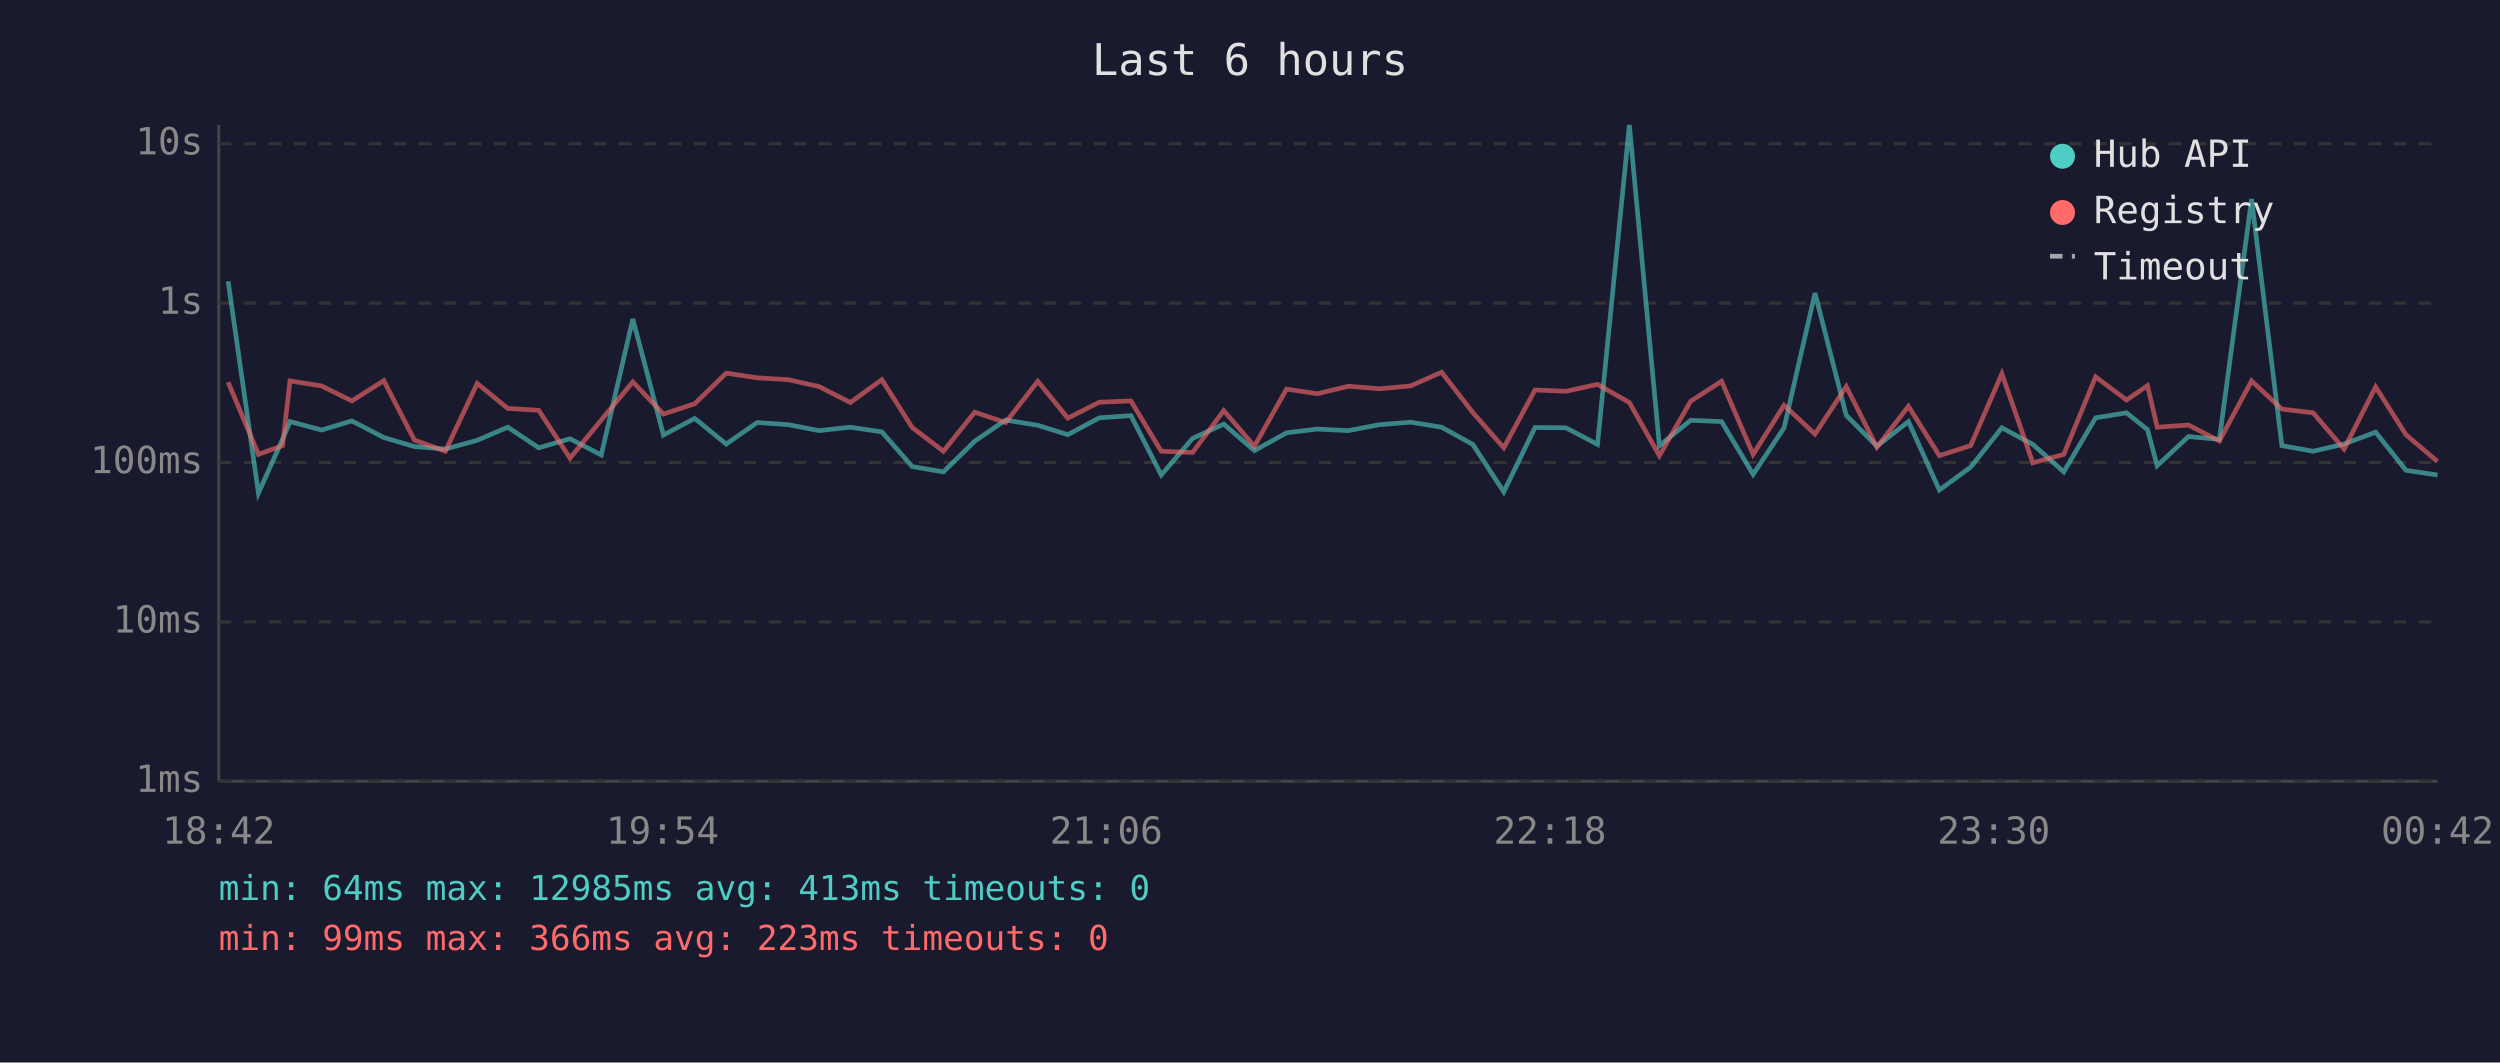
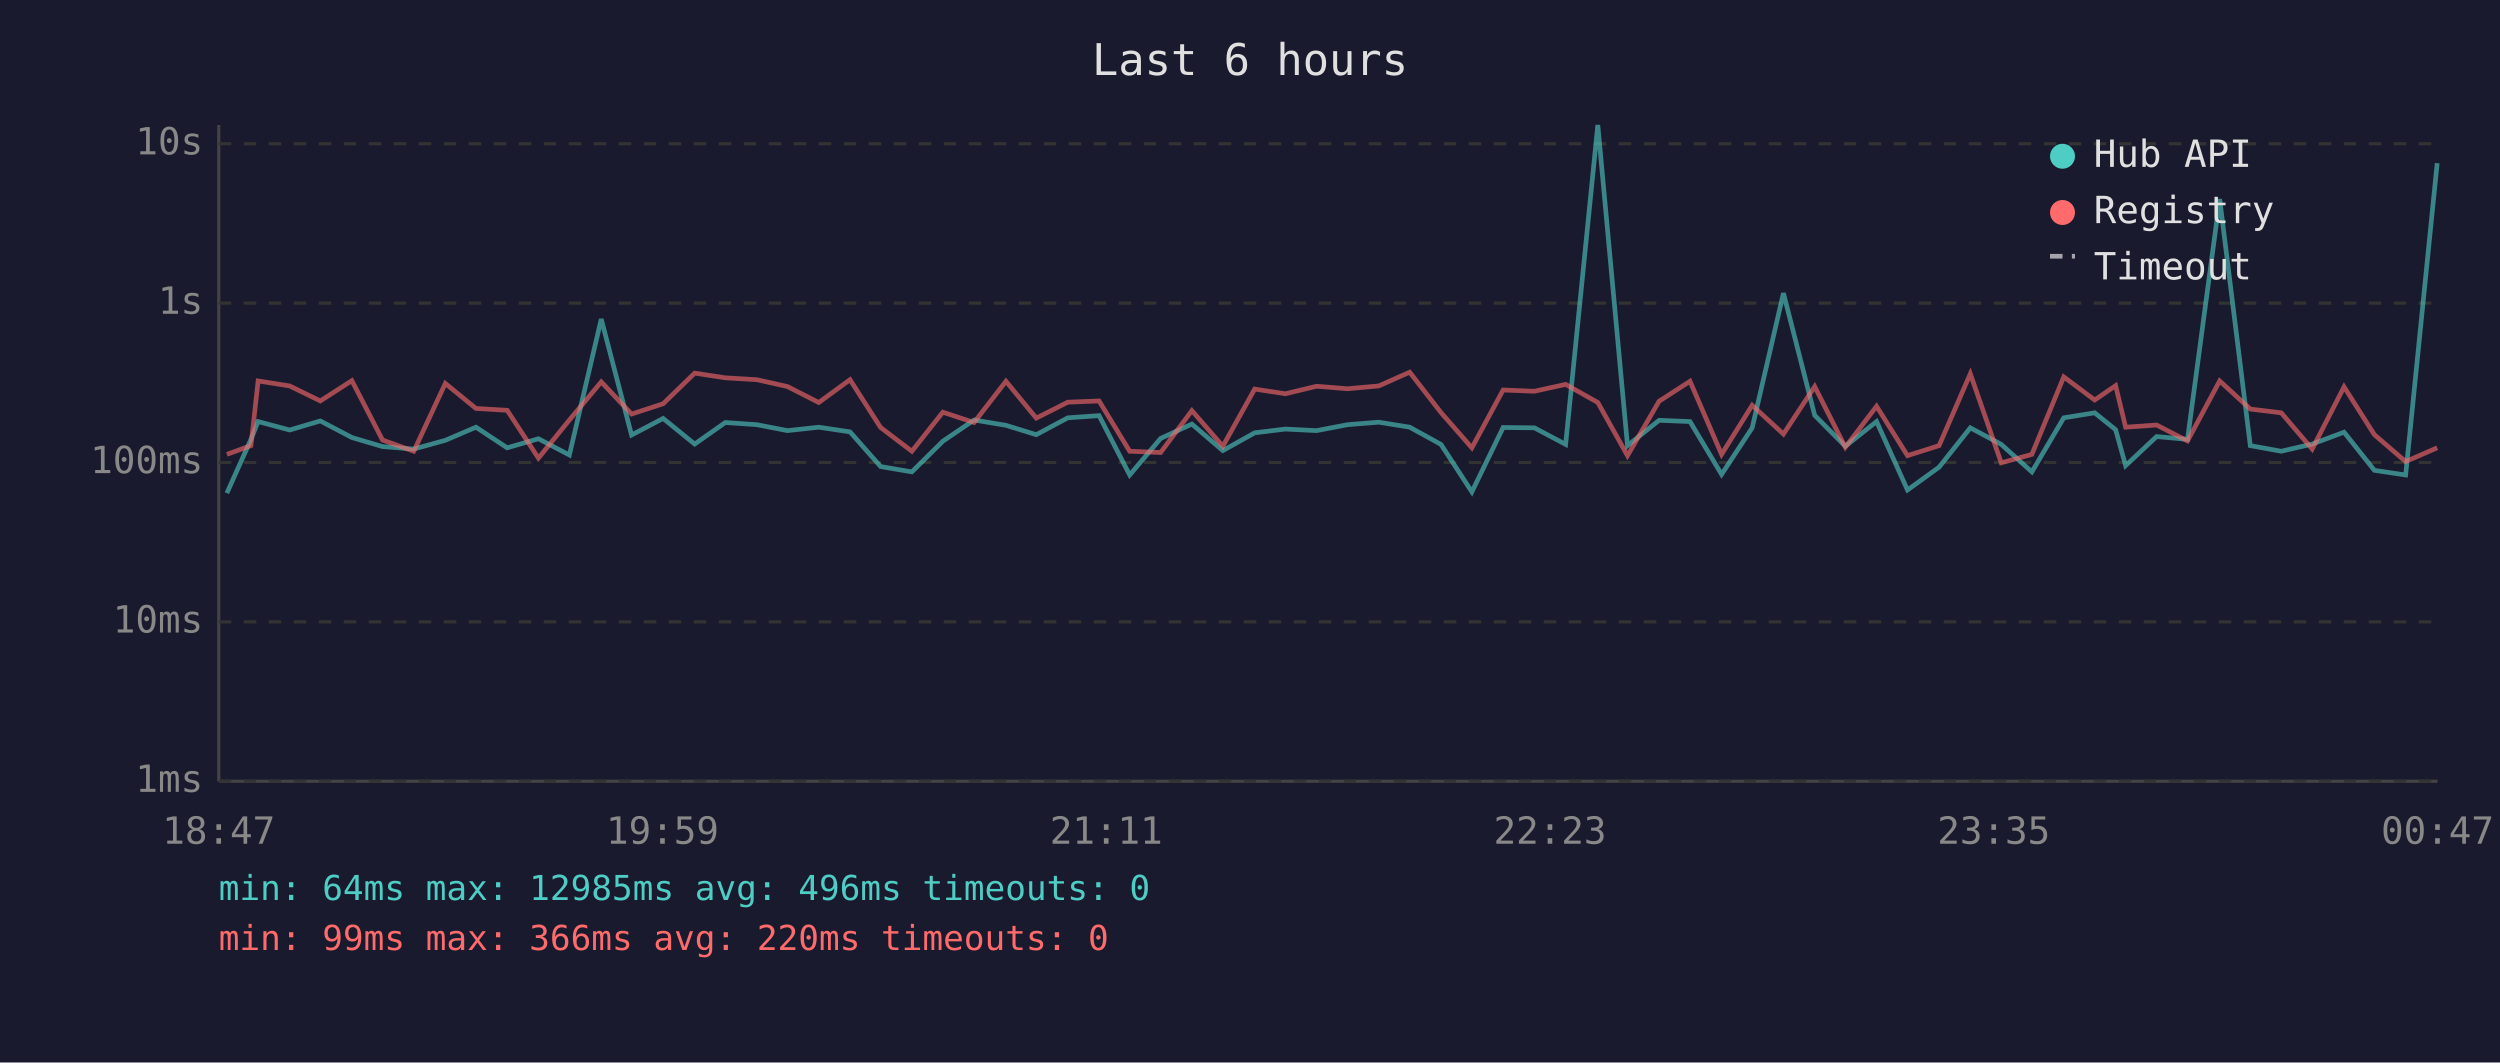
<svg xmlns="http://www.w3.org/2000/svg" viewBox="0 0 800 340" font-family="monospace" font-size="12">
  <rect width="800" height="340" fill="#1a1a2e" />
  <text x="400" y="24" fill="#e0e0e0" font-size="14" text-anchor="middle">Last 6 hours</text>
  <line x1="70" y1="40" x2="70" y2="250" stroke="#444" stroke-width="1" />
  <line x1="70" y1="250" x2="780" y2="250" stroke="#444" stroke-width="1" />
  <line x1="70" y1="250" x2="780" y2="250" stroke="#333" stroke-width="1" stroke-dasharray="4" />
  <text x="65" y="250" fill="#888" text-anchor="end" dominant-baseline="middle">1ms</text>
  <line x1="70" y1="199" x2="780" y2="199" stroke="#333" stroke-width="1" stroke-dasharray="4" />
  <text x="65" y="199" fill="#888" text-anchor="end" dominant-baseline="middle">10ms</text>
  <line x1="70" y1="148" x2="780" y2="148" stroke="#333" stroke-width="1" stroke-dasharray="4" />
  <text x="65" y="148" fill="#888" text-anchor="end" dominant-baseline="middle">100ms</text>
  <line x1="70" y1="97" x2="780" y2="97" stroke="#333" stroke-width="1" stroke-dasharray="4" />
  <text x="65" y="97" fill="#888" text-anchor="end" dominant-baseline="middle">1s</text>
  <line x1="70" y1="46" x2="780" y2="46" stroke="#333" stroke-width="1" stroke-dasharray="4" />
  <text x="65" y="46" fill="#888" text-anchor="end" dominant-baseline="middle">10s</text>
-   <text x="70" y="270" fill="#888" text-anchor="middle">18:42</text>
-   <text x="212" y="270" fill="#888" text-anchor="middle">19:54</text>
-   <text x="354" y="270" fill="#888" text-anchor="middle">21:06</text>
-   <text x="496" y="270" fill="#888" text-anchor="middle">22:18</text>
-   <text x="638" y="270" fill="#888" text-anchor="middle">23:30</text>
-   <text x="780" y="270" fill="#888" text-anchor="middle">00:42</text>
-   <polyline points="73.0,90.0 82.7,157.8 90.4,140.6 92.8,134.9 102.9,137.6 112.6,134.7 122.8,140.0 132.6,142.9 142.5,143.7 152.7,140.9 162.5,136.7 172.4,143.3 182.4,140.4 192.4,145.6 202.5,102.1 212.3,139.2 222.3,133.9 232.4,142.1 242.3,135.2 252.3,135.9 262.1,137.8 272.1,136.7 282.2,138.2 291.9,149.3 301.9,151.0 311.9,141.2 321.8,134.4 332.1,136.1 341.7,139.1 351.8,133.7 361.9,133.0 371.6,152.0 381.6,140.3 391.6,135.7 401.4,144.2 411.7,138.5 421.5,137.3 431.5,137.8 441.4,135.9 451.4,135.1 461.3,136.7 471.3,142.2 481.2,157.4 491.2,136.8 501.1,136.9 511.2,142.2 521.4,40.0 531.0,142.6 541.0,134.5 550.9,134.9 561.0,151.8 570.9,136.9 580.8,93.8 590.8,132.9 600.6,142.8 610.7,134.9 620.6,156.8 630.6,149.5 640.6,136.9 650.5,142.2 660.4,151.0 670.6,133.7 680.5,132.1 687.2,137.5 690.3,149.0 700.3,139.7 710.2,140.6 720.5,63.7 730.2,142.6 740.2,144.4 750.1,142.1 760.2,138.3 769.9,150.5 780.0,152.0" fill="none" stroke="#4ecdc4" stroke-width="1.5" opacity="0.6" />
-   <polyline points="73.0,122.3 82.7,145.4 90.4,142.6 92.8,121.9 102.9,123.5 112.6,128.3 122.8,121.8 132.6,140.8 142.5,144.4 152.7,122.7 162.5,130.7 172.4,131.3 182.4,146.6 192.4,134.4 202.5,122.2 212.3,132.5 222.3,129.2 232.4,119.4 242.3,120.9 252.3,121.5 262.1,123.7 272.1,128.8 282.2,121.5 291.9,136.8 301.9,144.4 311.9,131.9 321.8,135.2 332.1,122.0 341.7,133.8 351.8,128.7 361.9,128.3 371.6,144.4 381.6,144.8 391.6,131.4 401.4,142.8 411.7,124.5 421.5,126.0 431.5,123.6 441.4,124.4 451.4,123.5 461.3,119.1 471.3,132.0 481.2,143.3 491.2,124.8 501.1,125.2 511.2,123.0 521.4,128.8 531.0,145.8 541.0,128.4 550.9,122.0 561.0,145.4 570.9,129.7 580.8,138.9 590.8,123.7 600.6,143.1 610.7,130.0 620.6,145.8 630.6,142.6 640.6,119.6 650.5,148.1 660.4,145.4 670.6,120.6 680.5,128.0 687.2,123.4 690.3,136.7 700.3,136.0 710.2,141.1 720.5,121.9 730.2,130.9 740.2,132.1 750.1,143.7 760.2,123.8 769.9,139.1 780.0,147.7" fill="none" stroke="#ff6b6b" stroke-width="1.5" opacity="0.6" />
+   <text x="70" y="270" fill="#888" text-anchor="middle">18:47</text>
+   <text x="212" y="270" fill="#888" text-anchor="middle">19:59</text>
+   <text x="354" y="270" fill="#888" text-anchor="middle">21:11</text>
+   <text x="496" y="270" fill="#888" text-anchor="middle">22:23</text>
+   <text x="638" y="270" fill="#888" text-anchor="middle">23:35</text>
+   <text x="780" y="270" fill="#888" text-anchor="middle">00:47</text>
+   <polyline points="72.6,157.8 80.3,140.6 82.6,134.9 92.7,137.6 102.5,134.7 112.6,140.0 122.4,142.9 132.4,143.7 142.5,140.9 152.3,136.7 162.3,143.3 172.3,140.4 182.2,145.6 192.4,102.1 202.1,139.2 212.2,133.9 222.3,142.1 232.1,135.2 242.2,135.9 252.0,137.8 262.0,136.7 272.0,138.2 281.8,149.3 291.8,151.0 301.7,141.2 311.7,134.4 321.9,136.1 331.6,139.1 341.7,133.7 351.7,133.0 361.5,152.0 371.4,140.3 381.4,135.7 391.3,144.2 401.5,138.5 411.3,137.3 421.3,137.8 431.2,135.9 441.2,135.1 451.1,136.7 461.1,142.2 471.0,157.4 481.0,136.8 491.0,136.9 501.0,142.2 511.3,40.0 520.8,142.6 530.9,134.5 540.8,134.9 550.9,151.8 560.7,136.9 570.7,93.8 580.7,132.9 590.5,142.8 600.5,134.9 610.4,156.8 620.5,149.5 630.5,136.9 640.4,142.2 650.2,151.0 660.4,133.7 670.3,132.1 677.0,137.5 680.2,149.0 690.1,139.7 700.0,140.6 710.3,63.7 720.1,142.6 730.0,144.4 739.9,142.1 750.1,138.3 759.8,150.5 769.8,152.0 779.9,52.2" fill="none" stroke="#4ecdc4" stroke-width="1.5" opacity="0.6" />
+   <polyline points="72.6,145.4 80.3,142.6 82.6,121.9 92.7,123.5 102.5,128.3 112.6,121.8 122.4,140.8 132.4,144.4 142.5,122.7 152.3,130.7 162.3,131.3 172.3,146.6 182.2,134.4 192.4,122.2 202.1,132.5 212.2,129.2 222.3,119.4 232.1,120.9 242.2,121.5 252.0,123.7 262.0,128.8 272.0,121.5 281.8,136.8 291.8,144.4 301.7,131.9 311.7,135.2 321.9,122.0 331.6,133.8 341.7,128.7 351.7,128.3 361.5,144.4 371.4,144.8 381.4,131.4 391.3,142.8 401.5,124.5 411.3,126.0 421.3,123.6 431.2,124.4 441.2,123.5 451.1,119.1 461.1,132.0 471.0,143.3 481.0,124.8 491.0,125.2 501.0,123.0 511.3,128.8 520.8,145.8 530.9,128.4 540.8,122.0 550.9,145.4 560.7,129.7 570.7,138.9 580.7,123.7 590.5,143.1 600.5,130.0 610.4,145.8 620.5,142.6 630.5,119.6 640.4,148.1 650.2,145.4 660.4,120.6 670.3,128.0 677.0,123.4 680.2,136.7 690.1,136.0 700.0,141.1 710.3,121.9 720.1,130.9 730.0,132.1 739.9,143.7 750.1,123.8 759.8,139.1 769.8,147.7 779.9,143.3" fill="none" stroke="#ff6b6b" stroke-width="1.5" opacity="0.6" />
  <circle cx="660" cy="50" r="4" fill="#4ecdc4" />
  <text x="670" y="50" fill="#e0e0e0" dominant-baseline="middle">Hub API</text>
  <circle cx="660" cy="68" r="4" fill="#ff6b6b" />
  <text x="670" y="68" fill="#e0e0e0" dominant-baseline="middle">Registry</text>
  <line x1="656" y1="82" x2="664" y2="82" stroke="#e0e0e0" stroke-width="1.5" stroke-dasharray="4,3" opacity="0.7" />
  <text x="670" y="86" fill="#e0e0e0" dominant-baseline="middle">Timeout</text>
-   <text x="70" y="288" fill="#4ecdc4" font-size="11">min: 64ms  max: 12985ms  avg: 413ms  timeouts: 0</text>
-   <text x="70" y="304" fill="#ff6b6b" font-size="11">min: 99ms  max: 366ms  avg: 223ms  timeouts: 0</text>
+   <text x="70" y="288" fill="#4ecdc4" font-size="11">min: 64ms  max: 12985ms  avg: 496ms  timeouts: 0</text>
+   <text x="70" y="304" fill="#ff6b6b" font-size="11">min: 99ms  max: 366ms  avg: 220ms  timeouts: 0</text>
</svg>
